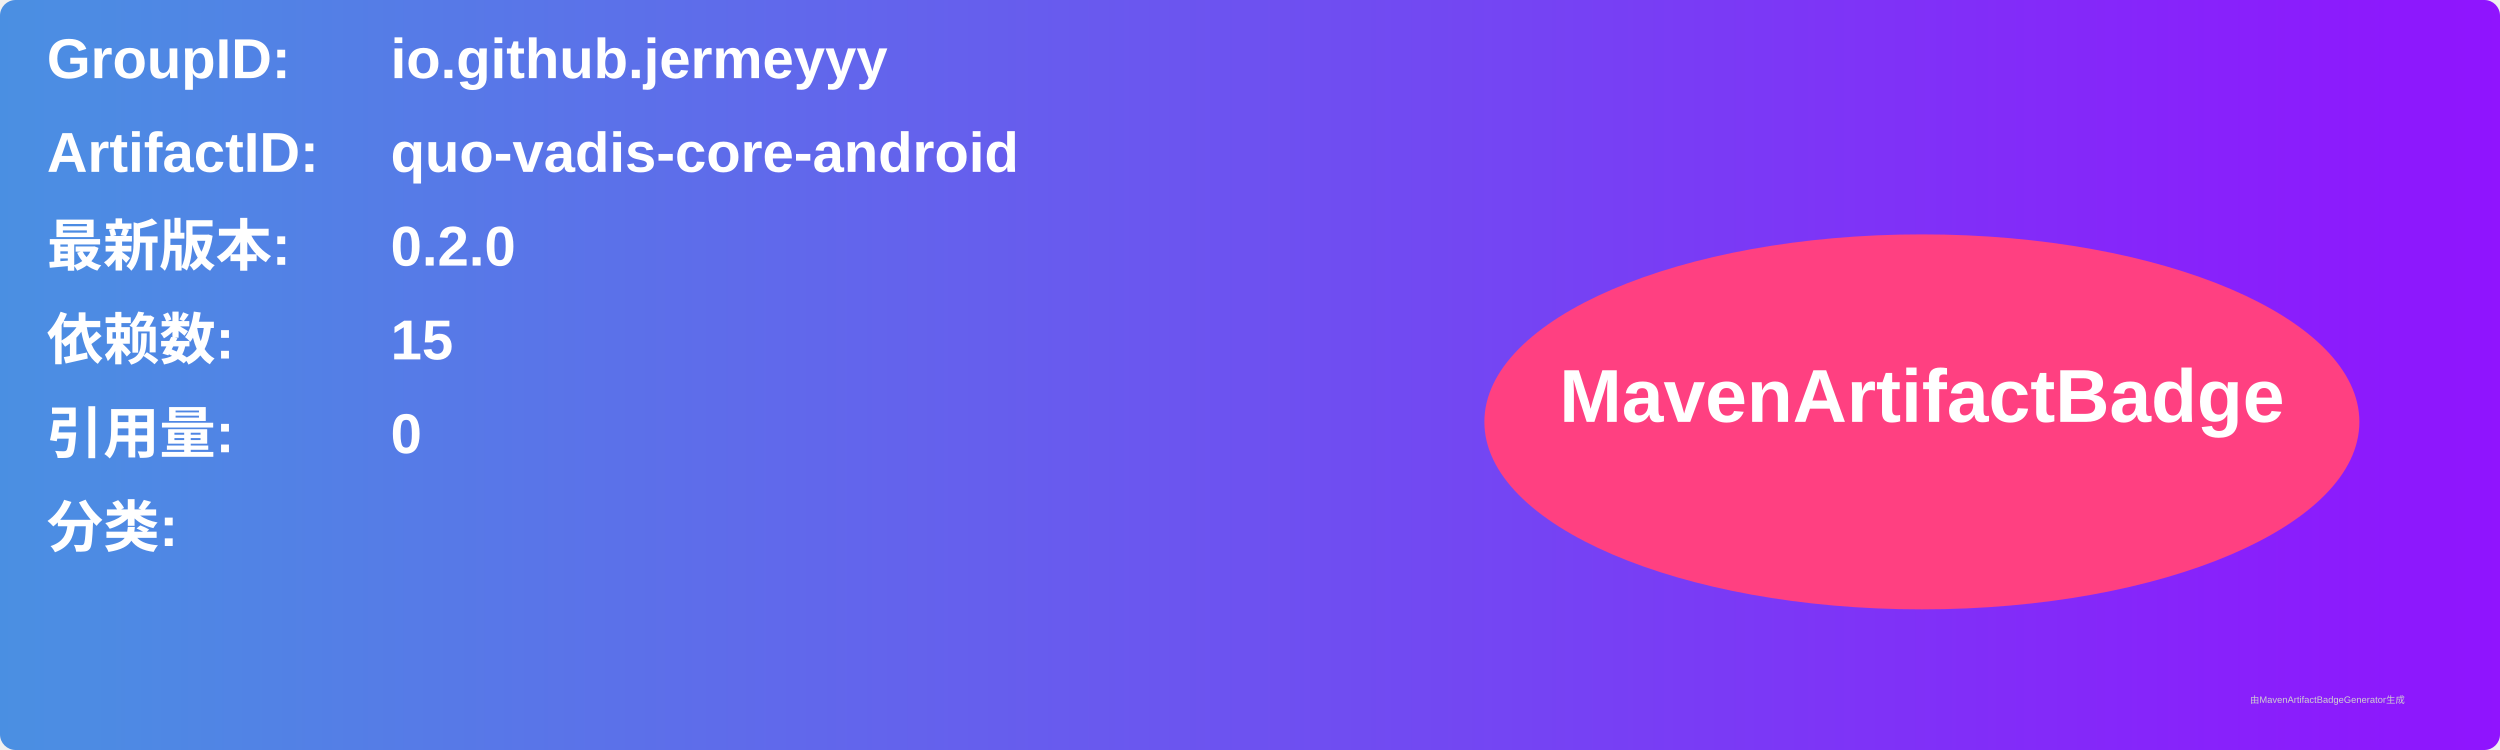
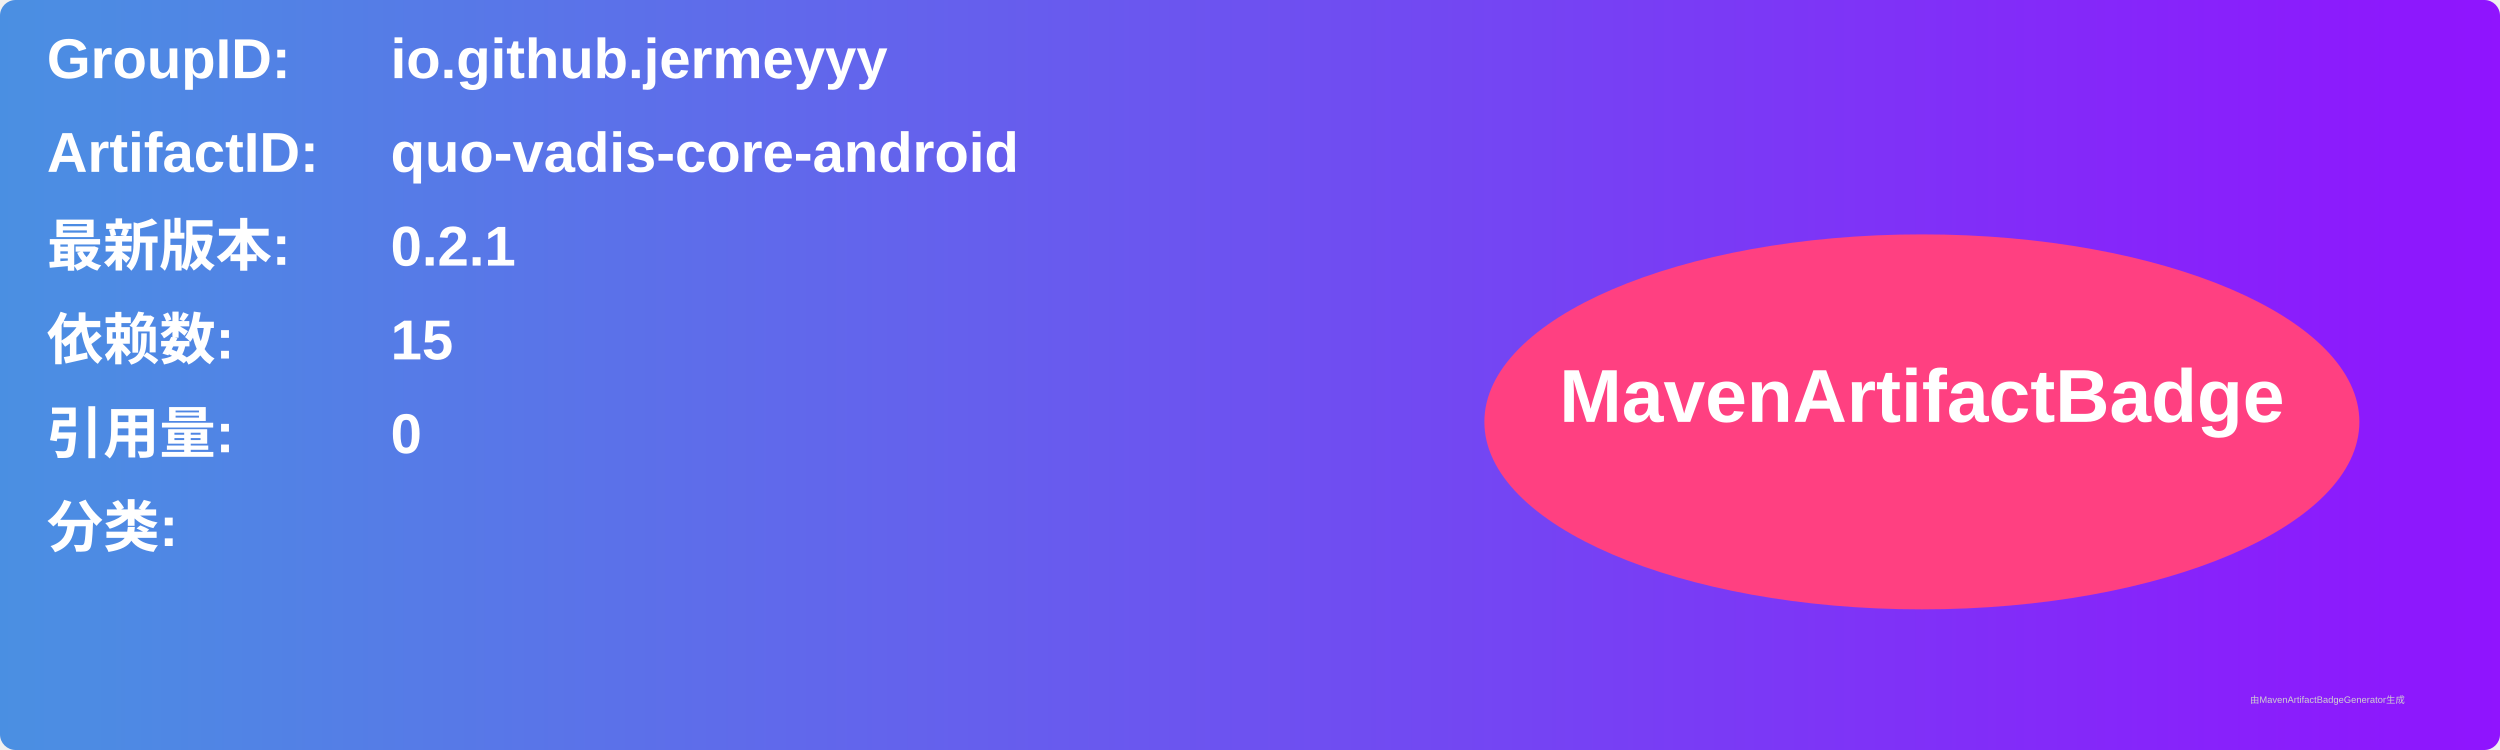
<svg xmlns="http://www.w3.org/2000/svg" width="800" height="240" viewBox="0 0 800 240">
  <linearGradient id="grad" x1="0%" y1="0%" x2="100%" y2="0%">
    <stop offset="0%" stop-color="#4a90e2" />
    <stop offset="100%" stop-color="#9013fe" />
  </linearGradient>
  <rect width="100%" height="100%" rx="5" ry="5" fill="url(#grad)" />
  <g transform="translate(15, 15)">
    <text x="0" y="10" font-family="Arial" font-size="18" fill="white" font-weight="bold" width="260">GroupID:</text>
    <text x="110" y="10" font-family="Arial" font-size="18" fill="white" font-weight="bold" width="460">io.github.jermeyyy</text>
    <text x="0" y="40" font-family="Arial" font-size="18" fill="white" font-weight="bold" width="260">ArtifactID:</text>
    <text x="110" y="40" font-family="Arial" font-size="18" fill="white" font-weight="bold" width="460">quo-vadis-core-android</text>
    <text x="0" y="70" font-family="Arial" font-size="18" fill="white" font-weight="bold">最新版本:</text>
    <text x="110" y="70" font-family="Arial" font-size="18" fill="white" font-weight="bold">
-       <tspan font-weight="bold">0.2.0</tspan>
+       <tspan font-weight="bold">0.2.1</tspan>
    </text>
    <text x="0" y="100" font-family="Arial" font-size="18" fill="white" font-weight="bold">依赖数: </text>
    <text x="110" y="100" font-family="Arial" font-size="18" fill="white">
      <tspan font-weight="bold">15</tspan>
    </text>
    <text x="0" y="130" font-family="Arial" font-size="18" fill="white" font-weight="bold">引用量: </text>
    <text x="110" y="130" font-family="Arial" font-size="18" fill="white">
      <tspan font-weight="bold">0</tspan>
    </text>
    <text x="0" y="160" font-family="Arial" font-size="18" fill="white" font-weight="bold">分类:</text>
    <text x="10" y="190" font-family="Arial" font-size="10" fill="white">
      <tspan font-weight="bold" />
    </text>
    <ellipse cx="600" cy="120" rx="140" ry="60" fill="#ff4081" />
    <text x="600" y="120" text-anchor="middle" font-family="Arial" font-size="24" fill="white" font-weight="bold">MavenArtifactBadge</text>
  </g>
  <text x="720" y="225" font-family="Arial" font-size="3" fill="#d0d0d0">由MavenArtifactBadgeGenerator生成</text>
</svg>
